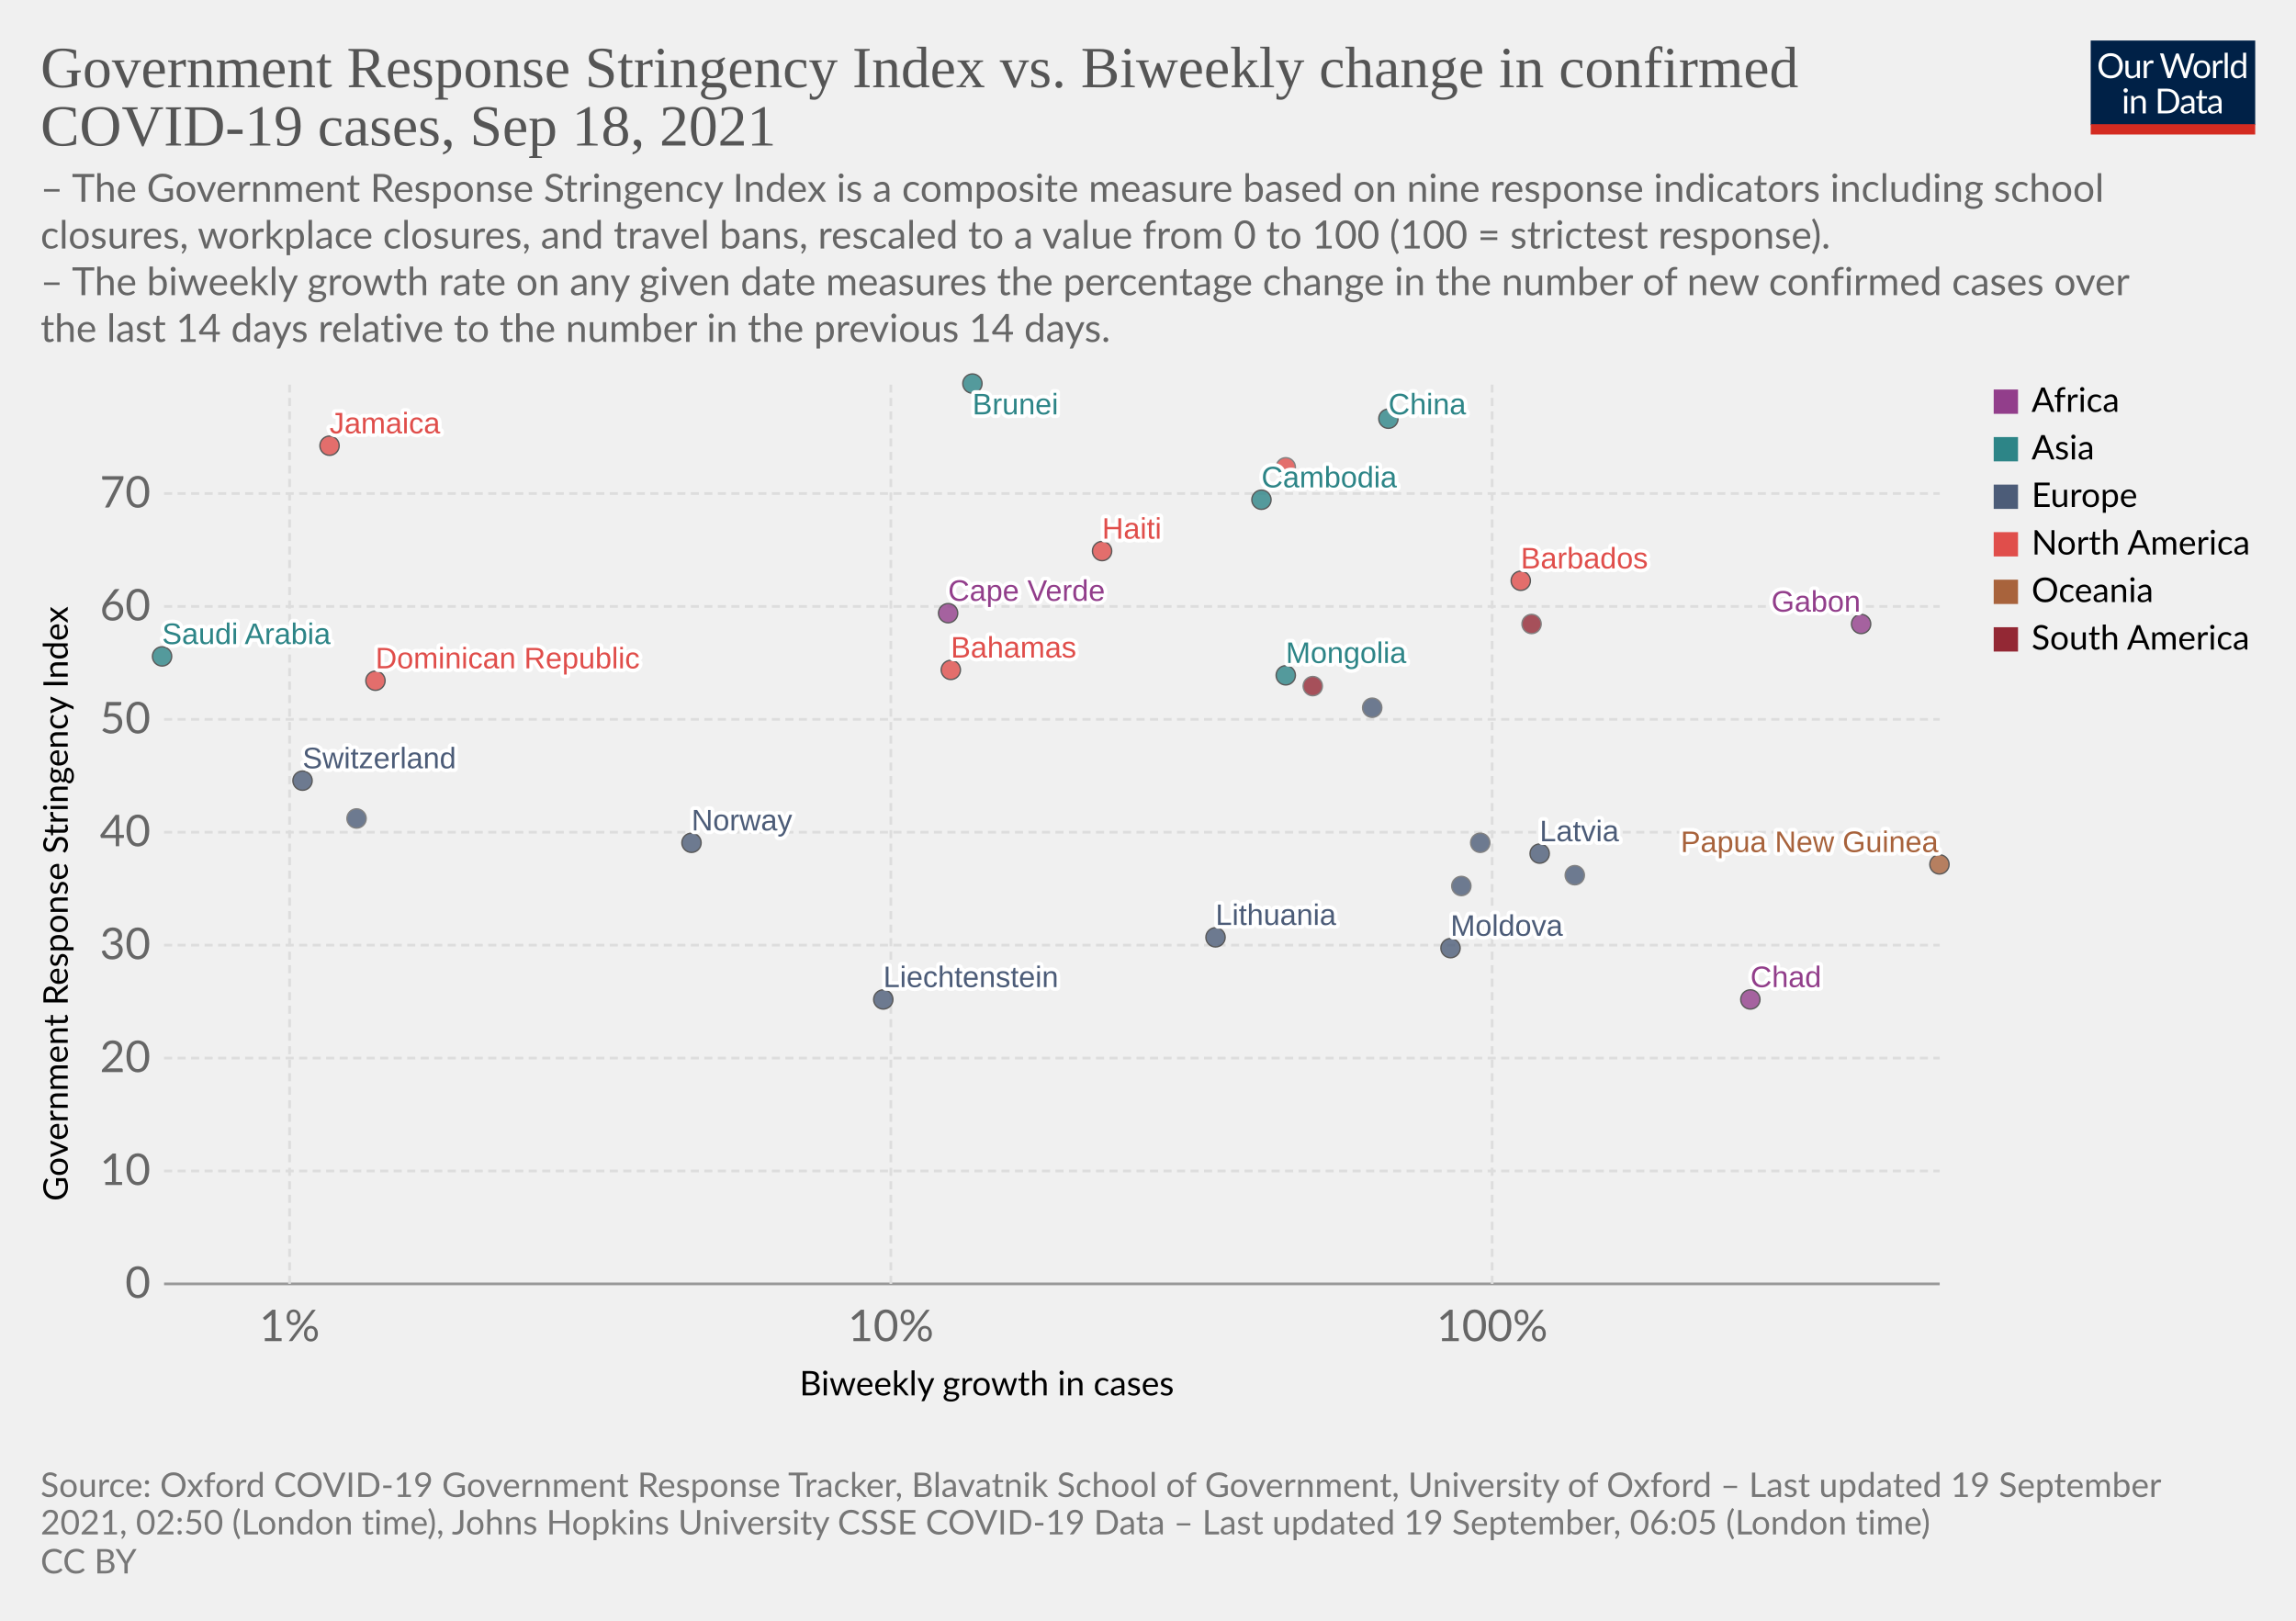
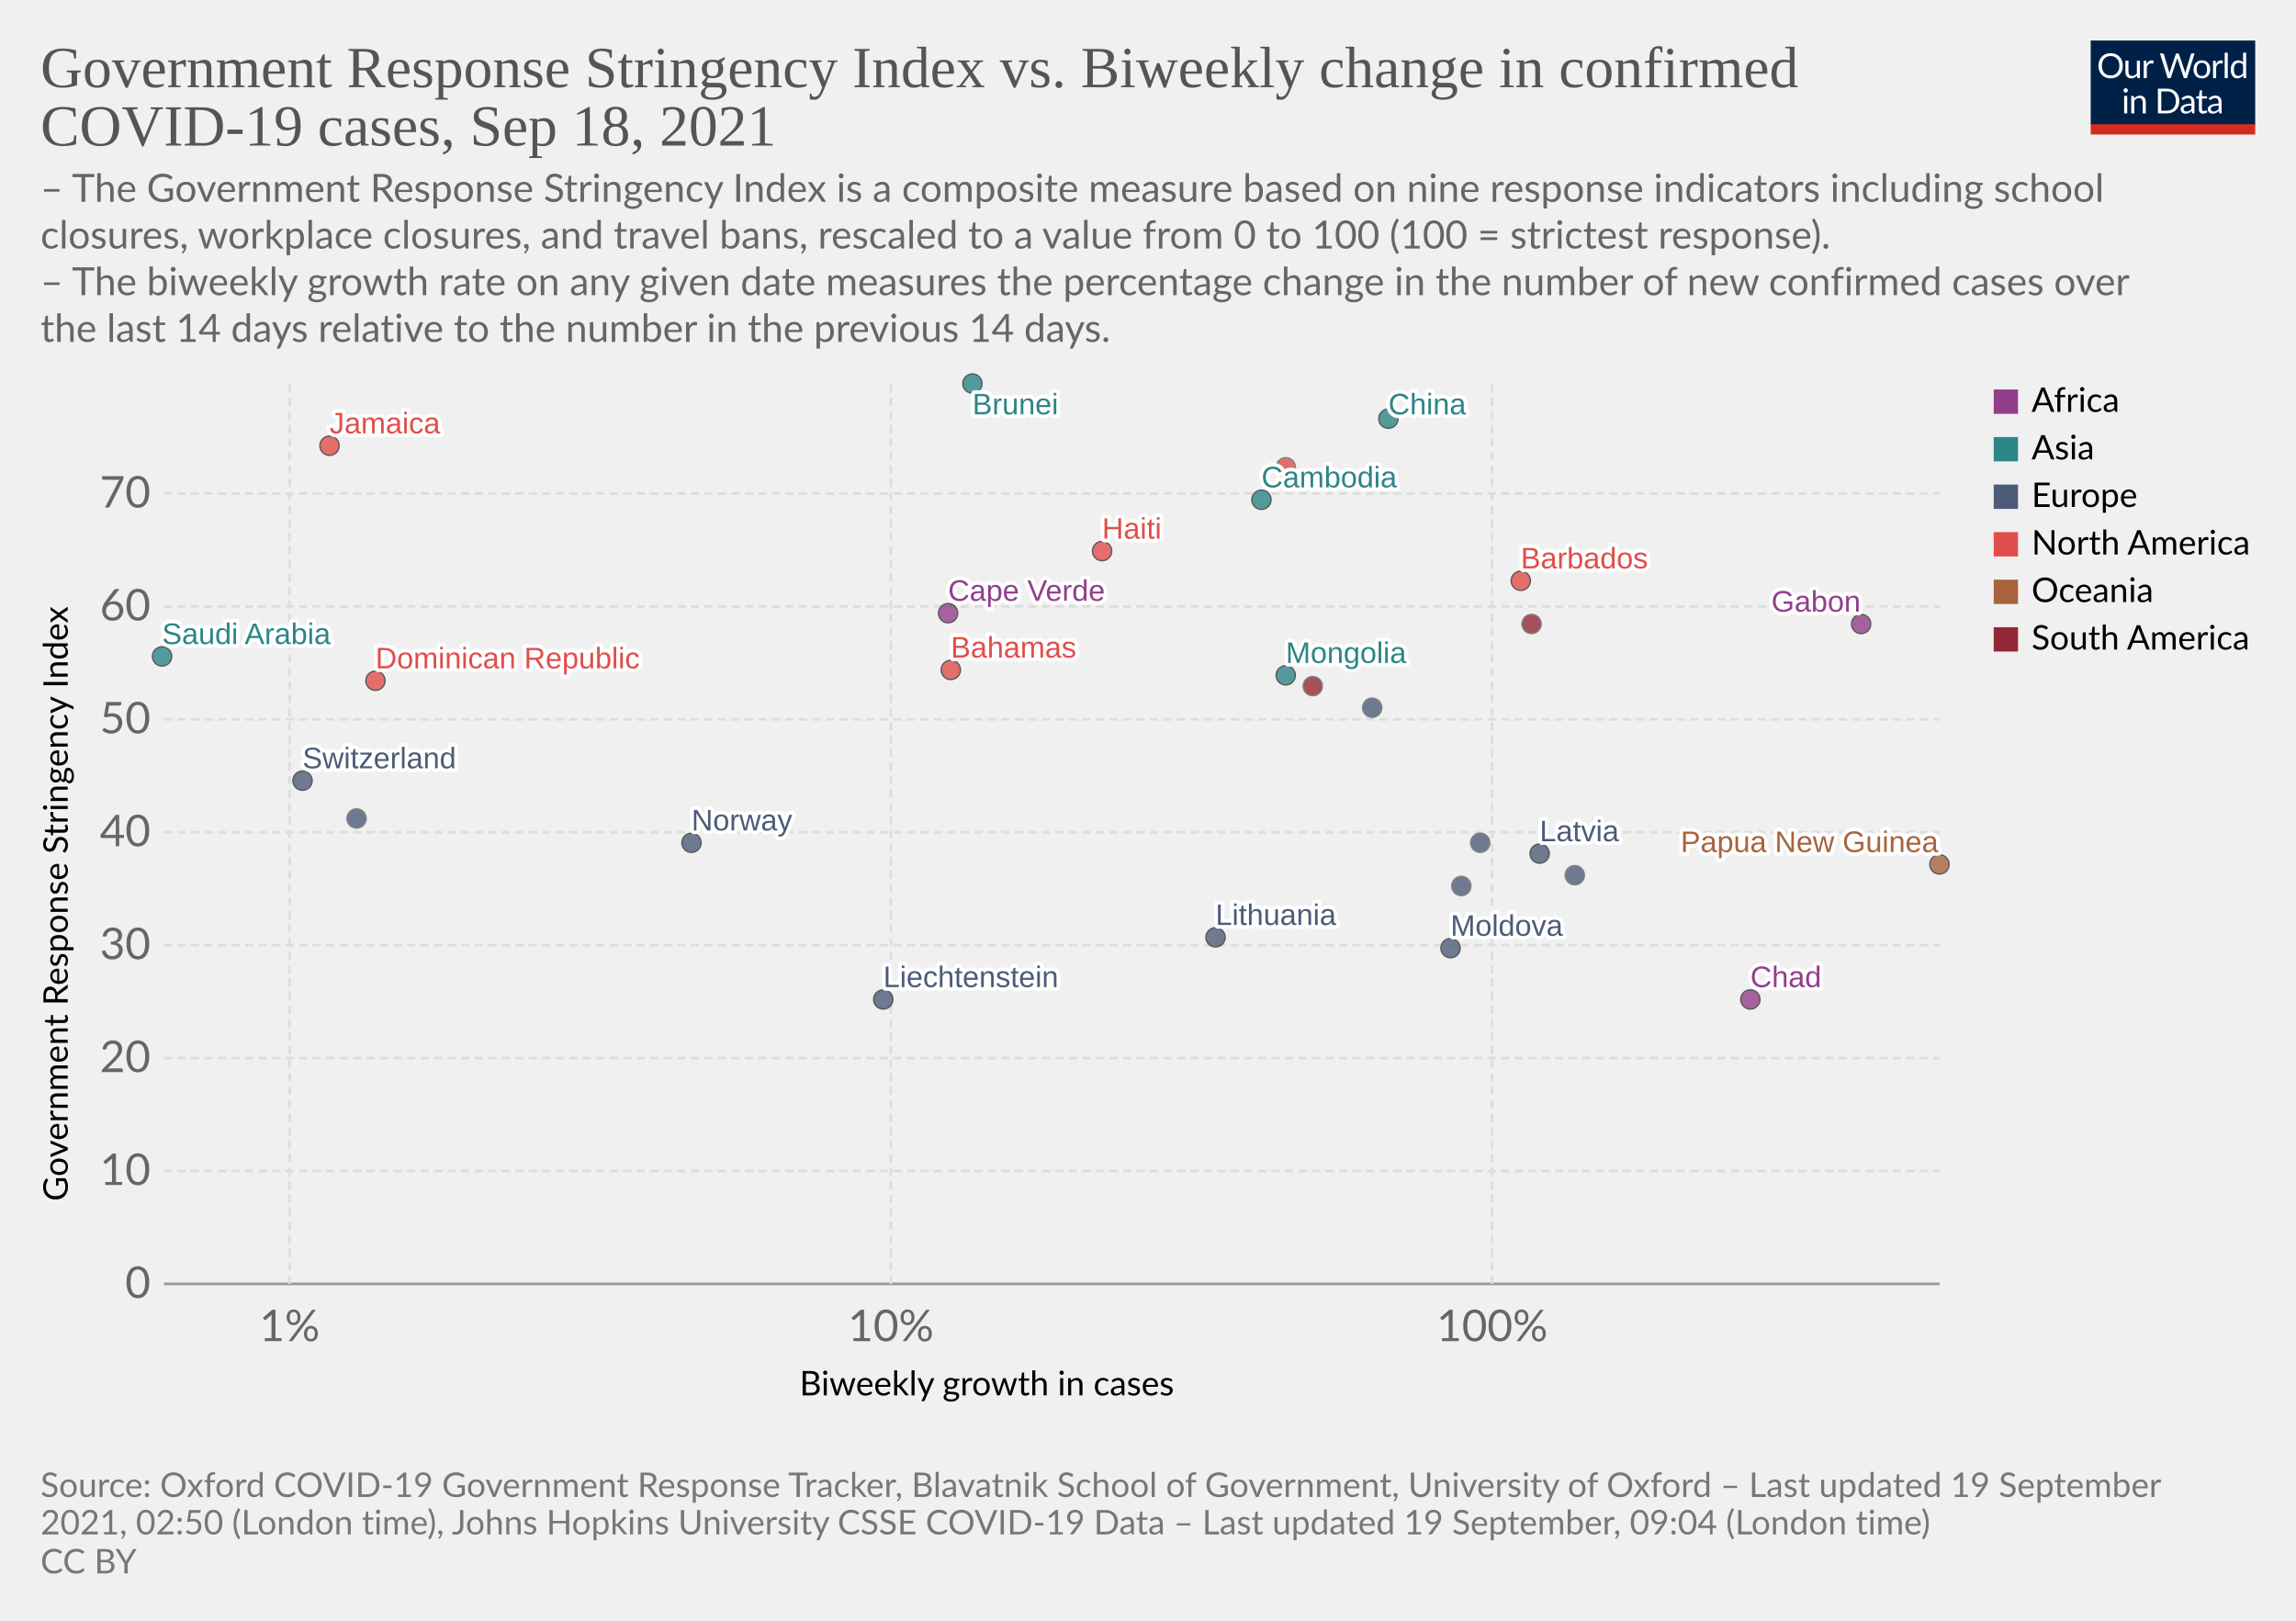
<svg xmlns="http://www.w3.org/2000/svg" version="1.1" style="background-color:#fff;-webkit-font-smoothing:antialiased" width="850" height="600" viewBox="0 0 850 600" font-family="Lato,'Helvetica Neue',Helvetica,Arial,sans-serif" font-size="18" text-rendering="optimizeLegibility">
  <g class="HeaderView">
    <g transform="matrix(.29 0 0 .29 774 15)">
      <svg className="owidLog" width="210" height="120" viewBox="0 0 210 120" fill="none">
        <g clip-path="url(#clip0)">
          <path d="M0 0h210v107.89H0V0z" fill="#002147" />
          <path d="M40.98 32.25c0 2.36-.38 4.53-1.12 6.51a14.26 14.26 0 01-8.1 8.4c-1.9.78-4.02 1.17-6.34 1.17a16.6 16.6 0 01-6.33-1.17 14.31 14.31 0 01-8.08-8.4 18.29 18.29 0 01-1.12-6.51c0-2.36.38-4.53 1.12-6.5.75-1.97 1.8-3.67 3.17-5.1a14.32 14.32 0 014.9-3.34c1.92-.8 4.03-1.19 6.34-1.19 2.32 0 4.43.4 6.34 1.19 1.92.8 3.56 1.9 4.93 3.34a14.87 14.87 0 013.17 5.1 18.1 18.1 0 011.12 6.5zm-4.38 0c0-1.94-.26-3.68-.8-5.22a10.91 10.91 0 00-2.24-3.89 9.68 9.68 0 00-3.52-2.46 11.95 11.95 0 00-4.62-.86c-1.68 0-3.21.28-4.6.86a9.88 9.88 0 00-3.54 2.46 10.91 10.91 0 00-2.24 3.9c-.53 1.53-.8 3.27-.8 5.2 0 1.94.27 3.68.8 5.22a11.17 11.17 0 002.24 3.9 10.01 10.01 0 003.55 2.44c1.38.56 2.9.83 4.6.83s3.24-.27 4.61-.83a9.8 9.8 0 003.52-2.44 11.17 11.17 0 002.25-3.9c.53-1.54.8-3.28.8-5.21zm26.22-6.54V48H60.5c-.56 0-.9-.27-1.05-.81l-.31-2.4a12.45 12.45 0 01-3.26 2.6c-1.2.64-2.58.96-4.13.96-1.22 0-2.3-.2-3.24-.6a6.52 6.52 0 01-2.33-1.7 7.37 7.37 0 01-1.43-2.67c-.3-1.04-.46-2.2-.46-3.45V25.7h3.91v14.22c0 1.68.38 2.99 1.15 3.91.77.93 1.96 1.39 3.54 1.39 1.16 0 2.24-.27 3.23-.82a10.42 10.42 0 002.8-2.28V25.7h3.91zm8.61 4.47a9.94 9.94 0 012.6-3.56 5.64 5.64 0 013.76-1.3c.47 0 .92.05 1.34.15.44.1.83.27 1.17.49l-.3 2.92c-.09.37-.3.55-.66.55-.2 0-.5-.04-.9-.13a6.21 6.21 0 00-3.24.18 4.23 4.23 0 00-1.47.92c-.42.4-.81.9-1.17 1.5-.33.58-.64 1.26-.92 2.02V48H67.7V25.71h2.25c.42 0 .72.08.88.25.16.16.27.44.33.83l.26 3.39zm61.16-13.7L122.75 48h-3.82l-7.99-24.05a21.95 21.95 0 01-.42-1.58 38.36 38.36 0 01-.44 1.58L102.05 48h-3.83L88.4 16.47h3.54c.38 0 .7.1.95.29.26.2.43.43.5.73l6.52 21.9.28 1.28.29 1.46.3-1.46.38-1.27 7.41-21.91c.1-.25.26-.48.51-.69.27-.22.58-.33.95-.33h1.23c.38 0 .69.1.92.29a1.77 1.77 0 01.53.73l7.4 21.9a28.4 28.4 0 01.68 2.62 29.52 29.52 0 01.52-2.61l6.54-21.91a1.31 1.31 0 01.48-.7c.27-.21.58-.32.95-.32h3.32zm9.35 8.88c1.63 0 3.1.27 4.4.82a9.43 9.43 0 015.46 5.94c.5 1.4.74 2.98.74 4.73 0 1.76-.25 3.34-.74 4.75a9.43 9.43 0 01-5.46 5.92c-1.3.52-2.77.79-4.4.79-1.64 0-3.12-.27-4.44-.8a9.42 9.42 0 01-3.35-2.3c-.92-1-1.63-2.2-2.13-3.61-.49-1.41-.73-3-.73-4.75s.24-3.33.73-4.73c.5-1.43 1.2-2.64 2.13-3.63a9.4 9.4 0 013.35-2.31c1.32-.55 2.8-.82 4.44-.82zm0 19.89c2.2 0 3.84-.73 4.93-2.2 1.08-1.48 1.63-3.54 1.63-6.18 0-2.66-.55-4.72-1.63-6.2-1.09-1.49-2.73-2.23-4.93-2.23-1.12 0-2.09.2-2.93.57a5.71 5.71 0 00-2.06 1.65 7.5 7.5 0 00-1.24 2.67c-.26 1.04-.4 2.22-.4 3.54 0 2.64.55 4.7 1.64 6.18 1.1 1.47 2.76 2.2 4.99 2.2zm17.97-15.07a9.94 9.94 0 012.6-3.56 5.64 5.64 0 013.76-1.3c.47 0 .91.05 1.34.15.44.1.83.27 1.16.49l-.28 2.92c-.09.37-.31.55-.66.55-.2 0-.5-.04-.9-.13a6.2 6.2 0 00-3.24.18 4.23 4.23 0 00-1.47.92c-.43.4-.82.9-1.17 1.5a13.1 13.1 0 00-.92 2.02V48h-3.94V25.71h2.24c.43 0 .72.08.88.25.17.16.28.44.33.83l.27 3.39zm15.04-14.59V48h-3.92V15.6h3.92zm19.55 15.43a6.22 6.22 0 00-2.38-2.05 6.7 6.7 0 00-2.86-.6c-2.07 0-3.66.75-4.77 2.23-1.12 1.48-1.68 3.6-1.68 6.33 0 1.46.13 2.7.38 3.74a7.29 7.29 0 001.1 2.56 4.35 4.35 0 001.78 1.45c.7.3 1.5.46 2.4.46 1.29 0 2.41-.3 3.36-.88a9.6 9.6 0 002.67-2.49V31.02zm3.91-15.43V48h-2.33c-.56 0-.9-.27-1.06-.81l-.35-2.71a12.13 12.13 0 01-3.25 2.77 8.28 8.28 0 01-4.23 1.06 7.31 7.31 0 01-6.14-2.9c-.73-.96-1.3-2.15-1.69-3.57a18.35 18.35 0 01.07-9.48 11.29 11.29 0 011.89-3.7 8.7 8.7 0 017.06-3.34 7.96 7.96 0 016.12 2.62V15.59h3.91zM46.61 70.71V93H42.7V70.71h3.91zm.84-7c0 .39-.08.75-.24 1.09a2.81 2.81 0 01-1.52 1.47 2.67 2.67 0 01-2.16 0 2.9 2.9 0 01-1.45-1.47 2.67 2.67 0 010-2.16c.15-.35.35-.65.6-.9.25-.27.53-.47.85-.62a2.67 2.67 0 012.16 0c.35.15.65.35.9.62.27.25.47.55.62.9.16.34.24.7.24 1.08zm7.97 10.24c.49-.54 1-1.04 1.54-1.48a9.85 9.85 0 013.66-1.84 8.96 8.96 0 015.43.35c.94.4 1.72.97 2.33 1.71a7.36 7.36 0 011.43 2.67c.32 1.04.49 2.19.49 3.45V93h-3.94V78.81c0-1.69-.4-3-1.17-3.92-.76-.93-1.93-1.4-3.5-1.4a6.6 6.6 0 00-3.25.83c-1 .56-1.92 1.31-2.77 2.27V93h-3.94V70.71h2.35c.56 0 .9.28 1.04.82l.3 2.42zm57.7 3.3c0 2.36-.37 4.5-1.11 6.44a14.3 14.3 0 01-3.17 4.98 14.1 14.1 0 01-4.93 3.2c-1.9.76-4.02 1.13-6.33 1.13H85.8V61.47h11.77c2.31 0 4.42.39 6.33 1.15a13.8 13.8 0 018.1 8.18 17.75 17.75 0 011.12 6.45zm-4.37 0c0-1.94-.26-3.67-.8-5.2a10.94 10.94 0 00-2.23-3.87 9.57 9.57 0 00-3.53-2.42 12.23 12.23 0 00-4.61-.83h-7.5v24.62h7.5c1.7 0 3.24-.28 4.61-.84a9.7 9.7 0 003.53-2.4 10.94 10.94 0 002.24-3.87c.53-1.53.8-3.26.8-5.2zm19.8 5.72c-1.8.06-3.34.2-4.62.44-1.26.22-2.3.51-3.1.88-.8.36-1.37.8-1.74 1.3-.35.5-.53 1.05-.53 1.67 0 .58.1 1.1.3 1.52a3 3 0 00.76 1.05c.34.27.73.46 1.17.6a6.13 6.13 0 001.45.17 7.28 7.28 0 003.5-.81 11.95 11.95 0 002.82-2.2v-4.62zm-12.65-9.11a12.73 12.73 0 013.98-2.66c1.43-.59 3-.88 4.73-.88 1.25 0 2.36.2 3.33.61a6.81 6.81 0 013.94 4.38c.33 1.04.5 2.19.5 3.43V93h-1.74a1.8 1.8 0 01-.88-.18c-.2-.13-.36-.38-.48-.74l-.44-2.12-1.72 1.46a9.48 9.48 0 01-3.74 1.7c-.69.15-1.46.23-2.3.23-.87 0-1.69-.12-2.45-.35a5.34 5.34 0 01-3.34-2.93 6.64 6.64 0 01-.49-2.64c0-.88.25-1.72.73-2.53a6.33 6.33 0 012.35-2.17c1.09-.63 2.5-1.15 4.25-1.54 1.75-.41 3.89-.65 6.42-.7v-1.75c0-1.73-.37-3.03-1.12-3.91-.75-.9-1.84-1.34-3.28-1.34-.97 0-1.78.12-2.44.37-.64.23-1.2.5-1.7.81l-1.23.82c-.33.23-.67.35-1 .35-.27 0-.5-.07-.69-.2a2.1 2.1 0 01-.48-.53l-.7-1.25zm27.67 19.5c-1.76 0-3.12-.5-4.07-1.48-.94-.98-1.41-2.4-1.41-4.25V74h-2.68a.9.9 0 01-.6-.2c-.16-.14-.24-.36-.24-.66v-1.56l3.65-.46.9-6.89a.9.9 0 01.29-.52.88.88 0 01.62-.22H142v7.67h6.44V74H142v13.38c0 .94.22 1.63.68 2.09.45.45 1.04.68 1.76.68a3.21 3.21 0 001.85-.53l.55-.35c.16-.12.3-.18.41-.18.2 0 .4.13.55.38l1.15 1.87a7.45 7.45 0 01-2.44 1.5 8.53 8.53 0 01-2.95.52zm19.68-10.4c-1.8.07-3.34.21-4.62.45-1.26.22-2.3.51-3.1.88-.8.36-1.37.8-1.74 1.3-.35.5-.53 1.05-.53 1.67 0 .58.1 1.1.3 1.52a2.9 2.9 0 00.76 1.05c.34.27.73.46 1.17.6a6.13 6.13 0 001.45.17 7.3 7.3 0 003.5-.81 12.04 12.04 0 002.82-2.2v-4.62zm-12.65-9.1a12.72 12.72 0 013.99-2.66c1.42-.59 3-.88 4.72-.88 1.25 0 2.36.2 3.33.61a6.81 6.81 0 013.94 4.38c.33 1.04.5 2.19.5 3.43V93h-1.74a1.8 1.8 0 01-.88-.18c-.2-.13-.36-.38-.48-.74l-.44-2.12-1.72 1.46a9.48 9.48 0 01-3.74 1.7c-.69.15-1.46.23-2.3.23-.87 0-1.69-.12-2.45-.35a5.33 5.33 0 01-3.34-2.93 6.62 6.62 0 01-.49-2.64c0-.88.25-1.72.73-2.53a6.33 6.33 0 012.35-2.17c1.09-.63 2.5-1.15 4.25-1.54a31.2 31.2 0 016.42-.7v-1.75c0-1.73-.37-3.03-1.12-3.91-.75-.9-1.84-1.34-3.28-1.34-.97 0-1.78.12-2.44.37-.64.23-1.2.5-1.7.81l-1.22.82c-.34.23-.68.35-1.02.35-.26 0-.49-.07-.68-.2a1.88 1.88 0 01-.48-.53l-.7-1.25zM40.98 32.25c0 2.36-.38 4.53-1.12 6.51a14.26 14.26 0 01-8.1 8.4c-1.9.78-4.02 1.17-6.34 1.17a16.6 16.6 0 01-6.33-1.17 14.31 14.31 0 01-8.08-8.4 18.29 18.29 0 01-1.12-6.51c0-2.36.38-4.53 1.12-6.5.75-1.97 1.8-3.67 3.17-5.1a14.32 14.32 0 014.9-3.34c1.92-.8 4.03-1.19 6.34-1.19 2.32 0 4.43.4 6.34 1.19 1.92.8 3.56 1.9 4.93 3.34a14.87 14.87 0 013.17 5.1 18.1 18.1 0 011.12 6.5zm-4.38 0c0-1.94-.26-3.68-.8-5.22a10.91 10.91 0 00-2.24-3.89 9.68 9.68 0 00-3.52-2.46 11.95 11.95 0 00-4.62-.86c-1.68 0-3.21.28-4.6.86a9.88 9.88 0 00-3.54 2.46 10.91 10.91 0 00-2.24 3.9c-.53 1.53-.8 3.27-.8 5.2 0 1.94.27 3.68.8 5.22a11.17 11.17 0 002.24 3.9 10.01 10.01 0 003.55 2.44c1.38.56 2.9.83 4.6.83s3.24-.27 4.61-.83a9.8 9.8 0 003.52-2.44 11.17 11.17 0 002.25-3.9c.53-1.54.8-3.28.8-5.21zm26.22-6.54V48H60.5c-.56 0-.9-.27-1.05-.81l-.31-2.4a12.45 12.45 0 01-3.26 2.6c-1.2.64-2.58.96-4.13.96-1.22 0-2.3-.2-3.24-.6a6.52 6.52 0 01-2.33-1.7 7.37 7.37 0 01-1.43-2.67c-.3-1.04-.46-2.2-.46-3.45V25.7h3.91v14.22c0 1.68.38 2.99 1.15 3.91.77.93 1.96 1.39 3.54 1.39 1.16 0 2.24-.27 3.23-.82a10.42 10.42 0 002.8-2.28V25.7h3.91zm8.61 4.47a9.94 9.94 0 012.6-3.56 5.64 5.64 0 013.76-1.3c.47 0 .92.05 1.34.15.44.1.83.27 1.17.49l-.3 2.92c-.09.37-.3.55-.66.55-.2 0-.5-.04-.9-.13a6.21 6.21 0 00-3.24.18 4.23 4.23 0 00-1.47.92c-.42.4-.81.9-1.17 1.5-.33.58-.64 1.26-.92 2.02V48H67.7V25.71h2.25c.42 0 .72.08.88.25.16.16.27.44.33.83l.26 3.39zm61.16-13.7L122.75 48h-3.82l-7.99-24.05a21.95 21.95 0 01-.42-1.58 38.36 38.36 0 01-.44 1.58L102.05 48h-3.83L88.4 16.47h3.54c.38 0 .7.1.95.29.26.2.43.43.5.73l6.52 21.9.28 1.28.29 1.46.3-1.46.38-1.27 7.41-21.91c.1-.25.26-.48.51-.69.27-.22.58-.33.95-.33h1.23c.38 0 .69.1.92.29a1.77 1.77 0 01.53.73l7.4 21.9a28.4 28.4 0 01.68 2.62 29.52 29.52 0 01.52-2.61l6.54-21.91a1.31 1.31 0 01.48-.7c.27-.21.58-.32.95-.32h3.32zm9.35 8.88c1.63 0 3.1.27 4.4.82a9.43 9.43 0 015.46 5.94c.5 1.4.74 2.98.74 4.73 0 1.76-.25 3.34-.74 4.75a9.43 9.43 0 01-5.46 5.92c-1.3.52-2.77.79-4.4.79-1.64 0-3.12-.27-4.44-.8a9.42 9.42 0 01-3.35-2.3c-.92-1-1.63-2.2-2.13-3.61-.49-1.41-.73-3-.73-4.75s.24-3.33.73-4.73c.5-1.43 1.2-2.64 2.13-3.63a9.4 9.4 0 013.35-2.31c1.32-.55 2.8-.82 4.44-.82zm0 19.89c2.2 0 3.84-.73 4.93-2.2 1.08-1.48 1.63-3.54 1.63-6.18 0-2.66-.55-4.72-1.63-6.2-1.09-1.49-2.73-2.23-4.93-2.23-1.12 0-2.09.2-2.93.57a5.71 5.71 0 00-2.06 1.65 7.5 7.5 0 00-1.24 2.67c-.26 1.04-.4 2.22-.4 3.54 0 2.64.55 4.7 1.64 6.18 1.1 1.47 2.76 2.2 4.99 2.2zm17.97-15.07a9.94 9.94 0 012.6-3.56 5.64 5.64 0 013.76-1.3c.47 0 .91.05 1.34.15.44.1.83.27 1.16.49l-.28 2.92c-.09.37-.31.55-.66.55-.2 0-.5-.04-.9-.13a6.2 6.2 0 00-3.24.18 4.23 4.23 0 00-1.47.92c-.43.4-.82.9-1.17 1.5a13.1 13.1 0 00-.92 2.02V48h-3.94V25.71h2.24c.43 0 .72.08.88.25.17.16.28.44.33.83l.27 3.39zm15.04-14.59V48h-3.92V15.6h3.92zm19.55 15.43a6.22 6.22 0 00-2.38-2.05 6.7 6.7 0 00-2.86-.6c-2.07 0-3.66.75-4.77 2.23-1.12 1.48-1.68 3.6-1.68 6.33 0 1.46.13 2.7.38 3.74a7.29 7.29 0 001.1 2.56 4.35 4.35 0 001.78 1.45c.7.3 1.5.46 2.4.46 1.29 0 2.41-.3 3.36-.88a9.6 9.6 0 002.67-2.49V31.02zm3.91-15.43V48h-2.33c-.56 0-.9-.27-1.06-.81l-.35-2.71a12.13 12.13 0 01-3.25 2.77 8.28 8.28 0 01-4.23 1.06 7.31 7.31 0 01-6.14-2.9c-.73-.96-1.3-2.15-1.69-3.57a18.35 18.35 0 01.07-9.48 11.29 11.29 0 011.89-3.7 8.7 8.7 0 017.06-3.34 7.96 7.96 0 016.12 2.62V15.59h3.91zM46.61 70.71V93H42.7V70.71h3.91zm.84-7c0 .39-.08.75-.24 1.09a2.81 2.81 0 01-1.52 1.47 2.67 2.67 0 01-2.16 0 2.9 2.9 0 01-1.45-1.47 2.67 2.67 0 010-2.16c.15-.35.35-.65.6-.9.25-.27.53-.47.85-.62a2.67 2.67 0 012.16 0c.35.15.65.35.9.62.27.25.47.55.62.9.16.34.24.7.24 1.08zm7.97 10.24c.49-.54 1-1.04 1.54-1.48a9.85 9.85 0 013.66-1.84 8.96 8.96 0 015.43.35c.94.4 1.72.97 2.33 1.71a7.36 7.36 0 011.43 2.67c.32 1.04.49 2.19.49 3.45V93h-3.94V78.81c0-1.69-.4-3-1.17-3.92-.76-.93-1.93-1.4-3.5-1.4a6.6 6.6 0 00-3.25.83c-1 .56-1.92 1.31-2.77 2.27V93h-3.94V70.71h2.35c.56 0 .9.28 1.04.82l.3 2.42zm57.7 3.3c0 2.36-.37 4.5-1.11 6.44a14.3 14.3 0 01-3.17 4.98 14.1 14.1 0 01-4.93 3.2c-1.9.76-4.02 1.13-6.33 1.13H85.8V61.47h11.77c2.31 0 4.42.39 6.33 1.15a13.8 13.8 0 018.1 8.18 17.75 17.75 0 011.12 6.45zm-4.37 0c0-1.94-.26-3.67-.8-5.2a10.94 10.94 0 00-2.23-3.87 9.57 9.57 0 00-3.53-2.42 12.23 12.23 0 00-4.61-.83h-7.5v24.62h7.5c1.7 0 3.24-.28 4.61-.84a9.7 9.7 0 003.53-2.4 10.94 10.94 0 002.24-3.87c.53-1.53.8-3.26.8-5.2zm19.8 5.72c-1.8.06-3.34.2-4.62.44-1.26.22-2.3.51-3.1.88-.8.36-1.37.8-1.74 1.3-.35.5-.53 1.05-.53 1.67 0 .58.1 1.1.3 1.52a3 3 0 00.76 1.05c.34.27.73.46 1.17.6a6.13 6.13 0 001.45.17 7.28 7.28 0 003.5-.81 11.95 11.95 0 002.82-2.2v-4.62zm-12.65-9.11a12.73 12.73 0 013.98-2.66c1.43-.59 3-.88 4.73-.88 1.25 0 2.36.2 3.33.61a6.81 6.81 0 013.94 4.38c.33 1.04.5 2.19.5 3.43V93h-1.74a1.8 1.8 0 01-.88-.18c-.2-.13-.36-.38-.48-.74l-.44-2.12-1.72 1.46a9.48 9.48 0 01-3.74 1.7c-.69.15-1.46.23-2.3.23-.87 0-1.69-.12-2.45-.35a5.34 5.34 0 01-3.34-2.93 6.64 6.64 0 01-.49-2.64c0-.88.25-1.72.73-2.53a6.33 6.33 0 012.35-2.17c1.09-.63 2.5-1.15 4.25-1.54 1.75-.41 3.89-.65 6.42-.7v-1.75c0-1.73-.37-3.03-1.12-3.91-.75-.9-1.84-1.34-3.28-1.34-.97 0-1.78.12-2.44.37-.64.23-1.2.5-1.7.81l-1.23.82c-.33.23-.67.35-1 .35-.27 0-.5-.07-.69-.2a2.1 2.1 0 01-.48-.53l-.7-1.25zm27.67 19.5c-1.76 0-3.12-.5-4.07-1.48-.94-.98-1.41-2.4-1.41-4.25V74h-2.68a.9.9 0 01-.6-.2c-.16-.14-.24-.36-.24-.66v-1.56l3.65-.46.9-6.89a.9.9 0 01.29-.52.88.88 0 01.62-.22H142v7.67h6.44V74H142v13.38c0 .94.22 1.63.68 2.09.45.45 1.04.68 1.76.68a3.21 3.21 0 001.85-.53l.55-.35c.16-.12.3-.18.41-.18.2 0 .4.13.55.38l1.15 1.87a7.45 7.45 0 01-2.44 1.5 8.53 8.53 0 01-2.95.52zm19.68-10.4c-1.8.07-3.34.21-4.62.45-1.26.22-2.3.51-3.1.88-.8.36-1.37.8-1.74 1.3-.35.5-.53 1.05-.53 1.67 0 .58.1 1.1.3 1.52a2.9 2.9 0 00.76 1.05c.34.27.73.46 1.17.6a6.13 6.13 0 001.45.17 7.3 7.3 0 003.5-.81 12.04 12.04 0 002.82-2.2v-4.62zm-12.65-9.1a12.72 12.72 0 013.99-2.66c1.42-.59 3-.88 4.72-.88 1.25 0 2.36.2 3.33.61a6.81 6.81 0 013.94 4.38c.33 1.04.5 2.19.5 3.43V93h-1.74a1.8 1.8 0 01-.88-.18c-.2-.13-.36-.38-.48-.74l-.44-2.12-1.72 1.46a9.48 9.48 0 01-3.74 1.7c-.69.15-1.46.23-2.3.23-.87 0-1.69-.12-2.45-.35a5.33 5.33 0 01-3.34-2.93 6.62 6.62 0 01-.49-2.64c0-.88.25-1.72.73-2.53a6.33 6.33 0 012.35-2.17c1.09-.63 2.5-1.15 4.25-1.54a31.2 31.2 0 016.42-.7v-1.75c0-1.73-.37-3.03-1.12-3.91-.75-.9-1.84-1.34-3.28-1.34-.97 0-1.78.12-2.44.37-.64.23-1.2.5-1.7.81l-1.22.82c-.34.23-.68.35-1.02.35-.26 0-.49-.07-.68-.2a1.88 1.88 0 01-.48-.53l-.7-1.25zM40.98 32.25c0 2.36-.38 4.53-1.12 6.51a14.26 14.26 0 01-8.1 8.4c-1.9.78-4.02 1.17-6.34 1.17a16.6 16.6 0 01-6.33-1.17 14.31 14.31 0 01-8.08-8.4 18.29 18.29 0 01-1.12-6.51c0-2.36.38-4.53 1.12-6.5.75-1.97 1.8-3.67 3.17-5.1a14.32 14.32 0 014.9-3.34c1.92-.8 4.03-1.19 6.34-1.19 2.32 0 4.43.4 6.34 1.19 1.92.8 3.56 1.9 4.93 3.34a14.87 14.87 0 013.17 5.1 18.1 18.1 0 011.12 6.5zm-4.38 0c0-1.94-.26-3.68-.8-5.22a10.91 10.91 0 00-2.24-3.89 9.68 9.68 0 00-3.52-2.46 11.95 11.95 0 00-4.62-.86c-1.68 0-3.21.28-4.6.86a9.88 9.88 0 00-3.54 2.46 10.91 10.91 0 00-2.24 3.9c-.53 1.53-.8 3.27-.8 5.2 0 1.94.27 3.68.8 5.22a11.17 11.17 0 002.24 3.9 10.01 10.01 0 003.55 2.44c1.38.56 2.9.83 4.6.83s3.24-.27 4.61-.83a9.8 9.8 0 003.52-2.44 11.17 11.17 0 002.25-3.9c.53-1.54.8-3.28.8-5.21zm26.22-6.54V48H60.5c-.56 0-.9-.27-1.05-.81l-.31-2.4a12.45 12.45 0 01-3.26 2.6c-1.2.64-2.58.96-4.13.96-1.22 0-2.3-.2-3.24-.6a6.52 6.52 0 01-2.33-1.7 7.37 7.37 0 01-1.43-2.67c-.3-1.04-.46-2.2-.46-3.45V25.7h3.91v14.22c0 1.68.38 2.99 1.15 3.91.77.93 1.96 1.39 3.54 1.39 1.16 0 2.24-.27 3.23-.82a10.42 10.42 0 002.8-2.28V25.7h3.91zm8.61 4.47a9.94 9.94 0 012.6-3.56 5.64 5.64 0 013.76-1.3c.47 0 .92.05 1.34.15.44.1.83.27 1.17.49l-.3 2.92c-.09.37-.3.55-.66.55-.2 0-.5-.04-.9-.13a6.21 6.21 0 00-3.24.18 4.23 4.23 0 00-1.47.92c-.42.4-.81.9-1.17 1.5-.33.58-.64 1.26-.92 2.02V48H67.7V25.71h2.25c.42 0 .72.08.88.25.16.16.27.44.33.83l.26 3.39zm61.16-13.7L122.75 48h-3.82l-7.99-24.05a21.95 21.95 0 01-.42-1.58 38.36 38.36 0 01-.44 1.58L102.05 48h-3.83L88.4 16.47h3.54c.38 0 .7.1.95.29.26.2.43.43.5.73l6.52 21.9.28 1.28.29 1.46.3-1.46.38-1.27 7.41-21.91c.1-.25.26-.48.51-.69.27-.22.58-.33.95-.33h1.23c.38 0 .69.1.92.29a1.77 1.77 0 01.53.73l7.4 21.9a28.4 28.4 0 01.68 2.62 29.52 29.52 0 01.52-2.61l6.54-21.91a1.31 1.31 0 01.48-.7c.27-.21.58-.32.95-.32h3.32zm9.35 8.88c1.63 0 3.1.27 4.4.82a9.43 9.43 0 015.46 5.94c.5 1.4.74 2.98.74 4.73 0 1.76-.25 3.34-.74 4.75a9.43 9.43 0 01-5.46 5.92c-1.3.52-2.77.79-4.4.79-1.64 0-3.12-.27-4.44-.8a9.42 9.42 0 01-3.35-2.3c-.92-1-1.63-2.2-2.13-3.61-.49-1.41-.73-3-.73-4.75s.24-3.33.73-4.73c.5-1.43 1.2-2.64 2.13-3.63a9.4 9.4 0 013.35-2.31c1.32-.55 2.8-.82 4.44-.82zm0 19.89c2.2 0 3.84-.73 4.93-2.2 1.08-1.48 1.63-3.54 1.63-6.18 0-2.66-.55-4.72-1.63-6.2-1.09-1.49-2.73-2.23-4.93-2.23-1.12 0-2.09.2-2.93.57a5.71 5.71 0 00-2.06 1.65 7.5 7.5 0 00-1.24 2.67c-.26 1.04-.4 2.22-.4 3.54 0 2.64.55 4.7 1.64 6.18 1.1 1.47 2.76 2.2 4.99 2.2zm17.97-15.07a9.94 9.94 0 012.6-3.56 5.64 5.64 0 013.76-1.3c.47 0 .91.05 1.34.15.44.1.83.27 1.16.49l-.28 2.92c-.09.37-.31.55-.66.55-.2 0-.5-.04-.9-.13a6.2 6.2 0 00-3.24.18 4.23 4.23 0 00-1.47.92c-.43.4-.82.9-1.17 1.5a13.1 13.1 0 00-.92 2.02V48h-3.94V25.71h2.24c.43 0 .72.08.88.25.17.16.28.44.33.83l.27 3.39zm15.04-14.59V48h-3.92V15.6h3.92zm19.55 15.43a6.22 6.22 0 00-2.38-2.05 6.7 6.7 0 00-2.86-.6c-2.07 0-3.66.75-4.77 2.23-1.12 1.48-1.68 3.6-1.68 6.33 0 1.46.13 2.7.38 3.74a7.29 7.29 0 001.1 2.56 4.35 4.35 0 001.78 1.45c.7.3 1.5.46 2.4.46 1.29 0 2.41-.3 3.36-.88a9.6 9.6 0 002.67-2.49V31.02zm3.91-15.43V48h-2.33c-.56 0-.9-.27-1.06-.81l-.35-2.71a12.13 12.13 0 01-3.25 2.77 8.28 8.28 0 01-4.23 1.06 7.31 7.31 0 01-6.14-2.9c-.73-.96-1.3-2.15-1.69-3.57a18.35 18.35 0 01.07-9.48 11.29 11.29 0 011.89-3.7 8.7 8.7 0 017.06-3.34 7.96 7.96 0 016.12 2.62V15.59h3.91zM46.61 70.71V93H42.7V70.71h3.91zm.84-7c0 .39-.08.75-.24 1.09a2.81 2.81 0 01-1.52 1.47 2.67 2.67 0 01-2.16 0 2.9 2.9 0 01-1.45-1.47 2.67 2.67 0 010-2.16c.15-.35.35-.65.6-.9.25-.27.53-.47.85-.62a2.67 2.67 0 012.16 0c.35.15.65.35.9.62.27.25.47.55.62.9.16.34.24.7.24 1.08zm7.97 10.24c.49-.54 1-1.04 1.54-1.48a9.85 9.85 0 013.66-1.84 8.96 8.96 0 015.43.35c.94.4 1.72.97 2.33 1.71a7.36 7.36 0 011.43 2.67c.32 1.04.49 2.19.49 3.45V93h-3.94V78.81c0-1.69-.4-3-1.17-3.92-.76-.93-1.93-1.4-3.5-1.4a6.6 6.6 0 00-3.25.83c-1 .56-1.92 1.31-2.77 2.27V93h-3.94V70.71h2.35c.56 0 .9.28 1.04.82l.3 2.42zm57.7 3.3c0 2.36-.37 4.5-1.11 6.44a14.3 14.3 0 01-3.17 4.98 14.1 14.1 0 01-4.93 3.2c-1.9.76-4.02 1.13-6.33 1.13H85.8V61.47h11.77c2.31 0 4.42.39 6.33 1.15a13.8 13.8 0 018.1 8.18 17.75 17.75 0 011.12 6.45zm-4.37 0c0-1.94-.26-3.67-.8-5.2a10.94 10.94 0 00-2.23-3.87 9.57 9.57 0 00-3.53-2.42 12.23 12.23 0 00-4.61-.83h-7.5v24.62h7.5c1.7 0 3.24-.28 4.61-.84a9.7 9.7 0 003.53-2.4 10.94 10.94 0 002.24-3.87c.53-1.53.8-3.26.8-5.2zm19.8 5.72c-1.8.06-3.34.2-4.62.44-1.26.22-2.3.51-3.1.88-.8.36-1.37.8-1.74 1.3-.35.5-.53 1.05-.53 1.67 0 .58.1 1.1.3 1.52a3 3 0 00.76 1.05c.34.27.73.46 1.17.6a6.13 6.13 0 001.45.17 7.28 7.28 0 003.5-.81 11.95 11.95 0 002.82-2.2v-4.62zm-12.65-9.11a12.73 12.73 0 013.98-2.66c1.43-.59 3-.88 4.73-.88 1.25 0 2.36.2 3.33.61a6.81 6.81 0 013.94 4.38c.33 1.04.5 2.19.5 3.43V93h-1.74a1.8 1.8 0 01-.88-.18c-.2-.13-.36-.38-.48-.74l-.44-2.12-1.72 1.46a9.48 9.48 0 01-3.74 1.7c-.69.15-1.46.23-2.3.23-.87 0-1.69-.12-2.45-.35a5.34 5.34 0 01-3.34-2.93 6.64 6.64 0 01-.49-2.64c0-.88.25-1.72.73-2.53a6.33 6.33 0 012.35-2.17c1.09-.63 2.5-1.15 4.25-1.54 1.75-.41 3.89-.65 6.42-.7v-1.75c0-1.73-.37-3.03-1.12-3.91-.75-.9-1.84-1.34-3.28-1.34-.97 0-1.78.12-2.44.37-.64.23-1.2.5-1.7.81l-1.23.82c-.33.23-.67.35-1 .35-.27 0-.5-.07-.69-.2a2.1 2.1 0 01-.48-.53l-.7-1.25zm27.67 19.5c-1.76 0-3.12-.5-4.07-1.48-.94-.98-1.41-2.4-1.41-4.25V74h-2.68a.9.9 0 01-.6-.2c-.16-.14-.24-.36-.24-.66v-1.56l3.65-.46.9-6.89a.9.9 0 01.29-.52.88.88 0 01.62-.22H142v7.67h6.44V74H142v13.38c0 .94.22 1.63.68 2.09.45.45 1.04.68 1.76.68a3.21 3.21 0 001.85-.53l.55-.35c.16-.12.3-.18.41-.18.2 0 .4.13.55.38l1.15 1.87a7.45 7.45 0 01-2.44 1.5 8.53 8.53 0 01-2.95.52zm19.68-10.4c-1.8.07-3.34.21-4.62.45-1.26.22-2.3.51-3.1.88-.8.36-1.37.8-1.74 1.3-.35.5-.53 1.05-.53 1.67 0 .58.1 1.1.3 1.52a2.9 2.9 0 00.76 1.05c.34.27.73.46 1.17.6a6.13 6.13 0 001.45.17 7.3 7.3 0 003.5-.81 12.04 12.04 0 002.82-2.2v-4.62zm-12.65-9.1a12.72 12.72 0 013.99-2.66c1.42-.59 3-.88 4.72-.88 1.25 0 2.36.2 3.33.61a6.81 6.81 0 013.94 4.38c.33 1.04.5 2.19.5 3.43V93h-1.74a1.8 1.8 0 01-.88-.18c-.2-.13-.36-.38-.48-.74l-.44-2.12-1.72 1.46a9.48 9.48 0 01-3.74 1.7c-.69.15-1.46.23-2.3.23-.87 0-1.69-.12-2.45-.35a5.33 5.33 0 01-3.34-2.93 6.62 6.62 0 01-.49-2.64c0-.88.25-1.72.73-2.53a6.33 6.33 0 012.35-2.17c1.09-.63 2.5-1.15 4.25-1.54a31.2 31.2 0 016.42-.7v-1.75c0-1.73-.37-3.03-1.12-3.91-.75-.9-1.84-1.34-3.28-1.34-.97 0-1.78.12-2.44.37-.64.23-1.2.5-1.7.81l-1.22.82c-.34.23-.68.35-1.02.35-.26 0-.49-.07-.68-.2a1.88 1.88 0 01-.48-.53l-.7-1.25z" fill="#fff" />
          <path fill="#D42B21" d="M0 106.79h210V120H0z" />
        </g>
        <defs>
          <clipPath id="clip0">
            <path fill="#fff" d="M0 0h210v120H0z" />
          </clipPath>
        </defs>
      </svg>
    </g>
    <a href="https://ourworldindata.org/grapher/government-response-stringency-index-vs-biweekly-change-in-confirmed-covid-19-cases" target="_blank" rel="noopener" font-family="&quot;Playfair Display&quot;,Georgia,&quot;Times New Roman&quot;,serif">
      <text font-size="21.6" x="15" y="32.3" fill="#555">
        <tspan x="15" y="32.28">Government Response Stringency Index vs. Biweekly change in confirmed</tspan>
        <tspan x="15" y="53.88">COVID-19 cases, Sep 18, 2021</tspan>
      </text>
    </a>
    <text font-size="14.4" x="15" y="74.7" fill="#666">
      <tspan x="15" y="74.72">– The Government Response Stringency Index is a composite measure based on nine response indicators including school</tspan>
      <tspan x="15" y="92">closures, workplace closures, and travel bans, rescaled to a value from 0 to 100 (100 = strictest response).</tspan>
      <tspan x="15" y="109.28"> – The biweekly growth rate on any given date measures the percentage change in the number of new confirmed cases over</tspan>
      <tspan x="15" y="126.56">the last 14 days relative to the number in the previous 14 days.</tspan>
    </text>
  </g>
  <g class="ScatterPlot">
    <g class="DualAxisView">
      <g class="HorizontalAxis">
        <text font-size="12.6" x="296" y="516.6">
          <tspan x="295.99" y="516.58">Biweekly growth in cases</tspan>
        </text>
        <text x="107.2" y="496.5" fill="#666" text-anchor="middle" font-size="16.2">1%</text>
        <text x="329.8" y="496.5" fill="#666" text-anchor="middle" font-size="16.2">10%</text>
        <text x="552.4" y="496.5" fill="#666" text-anchor="middle" font-size="16.2">100%</text>
      </g>
      <g class="VerticalAxis">
        <text font-size="12.6" x="-444.7" y="25.1" transform="rotate(-90)">
          <tspan x="-444.65" y="25.08">Government Response Stringency Index</tspan>
        </text>
        <text x="55.74" y="475.3" dy=".32em" text-anchor="end" fill="#666" font-size="16.2">0</text>
        <text x="55.74" y="433.5" dy=".32em" text-anchor="end" fill="#666" font-size="16.2">10</text>
        <text x="55.74" y="391.7" dy=".32em" text-anchor="end" fill="#666" font-size="16.2">20</text>
        <text x="55.74" y="349.9" dy=".32em" text-anchor="end" fill="#666" font-size="16.2">30</text>
        <text x="55.74" y="308.1" dy=".32em" text-anchor="end" fill="#666" font-size="16.2">40</text>
        <text x="55.74" y="266.3" dy=".32em" text-anchor="end" fill="#666" font-size="16.2">50</text>
        <text x="55.74" y="224.5" dy=".32em" text-anchor="end" fill="#666" font-size="16.2">60</text>
        <text x="55.74" y="182.7" dy=".32em" text-anchor="end" fill="#666" font-size="16.2">70</text>
      </g>
      <g class="AxisGridLines horizontalLines">
        <path stroke="#999" d="M60.74 475.3h657.35" />
        <path stroke="#ddd" stroke-dasharray="3,2" d="M60.74 433.5h657.35M60.74 391.7h657.35M60.74 349.9h657.35M60.74 308.1h657.35M60.74 266.3h657.35M60.74 224.5h657.35M60.74 182.7h657.35" />
      </g>
      <g class="AxisGridLines verticalLines" stroke="#ddd" stroke-dasharray="3,2">
        <path d="M107.2 475.3V142.4M329.8 475.3V142.4M552.4 475.3V142.4" />
      </g>
    </g>
    <g class="PointsWithLabels clickable" clip-path="url(#a)" font-family="Arial, sans-serif">
      <path fill="rgba(255,255,255,0)" d="M60.74 142.4h657.35v332.9H60.74z" />
      <defs>
        <clipPath id="a">
          <path d="M50.74 132.4h677.35v352.9H50.74z" />
        </clipPath>
      </defs>
      <g class="key-Bahamas">
        <circle cx="352" cy="248" r="3.57" fill="#E04E4B" opacity=".8" stroke="#333" stroke-width=".5" />
      </g>
      <g class="key-Barbados">
        <circle cx="563" cy="215" r="3.57" fill="#E04E4B" opacity=".8" stroke="#333" stroke-width=".5" />
      </g>
      <g class="key-Brunei">
        <circle cx="360" cy="142" r="3.57" fill="#2D8587" opacity=".8" stroke="#333" stroke-width=".5" />
      </g>
      <g class="key-Cambodia">
        <circle cx="467" cy="185" r="3.57" fill="#2D8587" opacity=".8" stroke="#333" stroke-width=".5" />
      </g>
      <g class="key-Cape-Verde">
        <circle cx="351" cy="227" r="3.57" fill="#923E8B" opacity=".8" stroke="#333" stroke-width=".5" />
      </g>
      <g class="key-Chad">
        <circle cx="648" cy="370" r="3.57" fill="#923E8B" opacity=".8" stroke="#333" stroke-width=".5" />
      </g>
      <g class="key-China">
        <circle cx="514" cy="155" r="3.57" fill="#2D8587" opacity=".8" stroke="#333" stroke-width=".5" />
      </g>
      <g class="key-Dominica">
        <circle cx="476" cy="173" r="3.57" fill="#E04E4B" opacity=".8" stroke="#666" stroke-width=".5" />
      </g>
      <g class="key-Dominican-Republic">
        <circle cx="139" cy="252" r="3.57" fill="#E04E4B" opacity=".8" stroke="#333" stroke-width=".5" />
      </g>
      <g class="key-Gabon">
        <circle cx="689" cy="231" r="3.57" fill="#923E8B" opacity=".8" stroke="#333" stroke-width=".5" />
      </g>
      <g class="key-Haiti">
        <circle cx="408" cy="204" r="3.57" fill="#E04E4B" opacity=".8" stroke="#333" stroke-width=".5" />
      </g>
      <g class="key-Jamaica">
        <circle cx="122" cy="165" r="3.57" fill="#E04E4B" opacity=".8" stroke="#333" stroke-width=".5" />
      </g>
      <g class="key-Latvia">
        <circle cx="570" cy="316" r="3.57" fill="#4C5C78" opacity=".8" stroke="#333" stroke-width=".5" />
      </g>
      <g class="key-Liechtenstein">
        <circle cx="327" cy="370" r="3.57" fill="#4C5C78" opacity=".8" stroke="#333" stroke-width=".5" />
      </g>
      <g class="key-Lithuania">
        <circle cx="450" cy="347" r="3.57" fill="#4C5C78" opacity=".8" stroke="#333" stroke-width=".5" />
      </g>
      <g class="key-Moldova">
        <circle cx="537" cy="351" r="3.57" fill="#4C5C78" opacity=".8" stroke="#333" stroke-width=".5" />
      </g>
      <g class="key-Mongolia">
        <circle cx="476" cy="250" r="3.57" fill="#2D8587" opacity=".8" stroke="#333" stroke-width=".5" />
      </g>
      <g class="key-Norway">
        <circle cx="256" cy="312" r="3.57" fill="#4C5C78" opacity=".8" stroke="#333" stroke-width=".5" />
      </g>
      <g class="key-Papua-New-Guinea">
        <circle cx="718" cy="320" r="3.57" fill="#A8633C" opacity=".8" stroke="#333" stroke-width=".5" />
      </g>
      <g class="key-Poland">
        <circle cx="548" cy="312" r="3.57" fill="#4C5C78" opacity=".8" stroke="#666" stroke-width=".5" />
      </g>
      <g class="key-Saudi-Arabia">
        <circle cx="60" cy="243" r="3.57" fill="#2D8587" opacity=".8" stroke="#333" stroke-width=".5" />
      </g>
      <g class="key-Serbia">
        <circle cx="583" cy="324" r="3.57" fill="#4C5C78" opacity=".8" stroke="#666" stroke-width=".5" />
      </g>
      <g class="key-Slovenia">
        <circle cx="541" cy="328" r="3.57" fill="#4C5C78" opacity=".8" stroke="#666" stroke-width=".5" />
      </g>
      <g class="key-Suriname">
        <circle cx="567" cy="231" r="3.57" fill="#932834" opacity=".8" stroke="#666" stroke-width=".5" />
      </g>
      <g class="key-Switzerland">
        <circle cx="112" cy="289" r="3.57" fill="#4C5C78" opacity=".8" stroke="#333" stroke-width=".5" />
      </g>
      <g class="key-Ukraine">
        <circle cx="508" cy="262" r="3.57" fill="#4C5C78" opacity=".8" stroke="#666" stroke-width=".5" />
      </g>
      <g class="key-United-Kingdom">
        <circle cx="132" cy="303" r="3.57" fill="#4C5C78" opacity=".8" stroke="#666" stroke-width=".5" />
      </g>
      <g class="key-Uruguay">
        <circle cx="486" cy="254" r="3.57" fill="#932834" opacity=".8" stroke="#666" stroke-width=".5" />
      </g>
      <g class="backgroundLabels" fill="#333" font-size="11" font-weight="400">
        <text x="352" y="243.43" fill="#fff" stroke="#fff" stroke-linecap="round" stroke-linejoin="round" stroke-width=".25em">Bahamas</text>
        <text x="352" y="243.43" fill="#E04E4B">Bahamas</text>
        <text x="563" y="210.43" fill="#fff" stroke="#fff" stroke-linecap="round" stroke-linejoin="round" stroke-width=".25em">Barbados</text>
        <text x="563" y="210.43" fill="#E04E4B">Barbados</text>
        <text x="360" y="153.4" fill="#fff" stroke="#fff" stroke-linecap="round" stroke-linejoin="round" stroke-width=".25em">Brunei</text>
        <text x="360" y="153.4" fill="#2D8587">Brunei</text>
        <text x="467" y="180.43" fill="#fff" stroke="#fff" stroke-linecap="round" stroke-linejoin="round" stroke-width=".25em">Cambodia</text>
        <text x="467" y="180.43" fill="#2D8587">Cambodia</text>
        <text x="351" y="222.43" fill="#fff" stroke="#fff" stroke-linecap="round" stroke-linejoin="round" stroke-width=".25em">Cape Verde</text>
        <text x="351" y="222.43" fill="#923E8B">Cape Verde</text>
        <text x="648" y="365.43" fill="#fff" stroke="#fff" stroke-linecap="round" stroke-linejoin="round" stroke-width=".25em">Chad</text>
        <text x="648" y="365.43" fill="#923E8B">Chad</text>
        <text x="514" y="153.4" fill="#fff" stroke="#fff" stroke-linecap="round" stroke-linejoin="round" stroke-width=".25em">China</text>
        <text x="514" y="153.4" fill="#2D8587">China</text>
        <text x="139" y="247.43" fill="#fff" stroke="#fff" stroke-linecap="round" stroke-linejoin="round" stroke-width=".25em">Dominican Republic</text>
        <text x="139" y="247.43" fill="#E04E4B">Dominican Republic</text>
        <text x="655.78" y="226.43" fill="#fff" stroke="#fff" stroke-linecap="round" stroke-linejoin="round" stroke-width=".25em">Gabon</text>
        <text x="655.78" y="226.43" fill="#923E8B">Gabon</text>
        <text x="408" y="199.43" fill="#fff" stroke="#fff" stroke-linecap="round" stroke-linejoin="round" stroke-width=".25em">Haiti</text>
        <text x="408" y="199.43" fill="#E04E4B">Haiti</text>
        <text x="122" y="160.43" fill="#fff" stroke="#fff" stroke-linecap="round" stroke-linejoin="round" stroke-width=".25em">Jamaica</text>
        <text x="122" y="160.43" fill="#E04E4B">Jamaica</text>
        <text x="570" y="311.43" fill="#fff" stroke="#fff" stroke-linecap="round" stroke-linejoin="round" stroke-width=".25em">Latvia</text>
        <text x="570" y="311.43" fill="#4C5C78">Latvia</text>
        <text x="327" y="365.43" fill="#fff" stroke="#fff" stroke-linecap="round" stroke-linejoin="round" stroke-width=".25em">Liechtenstein</text>
        <text x="327" y="365.43" fill="#4C5C78">Liechtenstein</text>
        <text x="450" y="342.43" fill="#fff" stroke="#fff" stroke-linecap="round" stroke-linejoin="round" stroke-width=".25em">Lithuania</text>
        <text x="450" y="342.43" fill="#4C5C78">Lithuania</text>
        <text x="537" y="346.43" fill="#fff" stroke="#fff" stroke-linecap="round" stroke-linejoin="round" stroke-width=".25em">Moldova</text>
        <text x="537" y="346.43" fill="#4C5C78">Moldova</text>
        <text x="476" y="245.43" fill="#fff" stroke="#fff" stroke-linecap="round" stroke-linejoin="round" stroke-width=".25em">Mongolia</text>
        <text x="476" y="245.43" fill="#2D8587">Mongolia</text>
        <text x="256" y="307.43" fill="#fff" stroke="#fff" stroke-linecap="round" stroke-linejoin="round" stroke-width=".25em">Norway</text>
        <text x="256" y="307.43" fill="#4C5C78">Norway</text>
        <text x="622.19" y="315.43" fill="#fff" stroke="#fff" stroke-linecap="round" stroke-linejoin="round" stroke-width=".25em">Papua New Guinea</text>
        <text x="622.19" y="315.43" fill="#A8633C">Papua New Guinea</text>
        <text x="60" y="238.43" fill="#fff" stroke="#fff" stroke-linecap="round" stroke-linejoin="round" stroke-width=".25em">Saudi Arabia</text>
        <text x="60" y="238.43" fill="#2D8587">Saudi Arabia</text>
        <text x="112" y="284.43" fill="#fff" stroke="#fff" stroke-linecap="round" stroke-linejoin="round" stroke-width=".25em">Switzerland</text>
        <text x="112" y="284.43" fill="#4C5C78">Switzerland</text>
      </g>
    </g>
    <g class="ScatterColorLegend clickable" cursor="pointer">
      <g class="legendMark">
        <path fill="#923E8B" d="M738.09 144.2h9v9h-9z" />
        <text font-size="12.6" x="752.1" y="152.5">
          <tspan x="752.09" y="152.48">Africa</tspan>
        </text>
      </g>
      <g class="legendMark">
        <path fill="#2D8587" d="M738.09 161.8h9v9h-9z" />
        <text font-size="12.6" x="752.1" y="170.1">
          <tspan x="752.09" y="170.08">Asia</tspan>
        </text>
      </g>
      <g class="legendMark">
        <path fill="#4C5C78" d="M738.09 179.4h9v9h-9z" />
        <text font-size="12.6" x="752.1" y="187.7">
          <tspan x="752.09" y="187.68">Europe</tspan>
        </text>
      </g>
      <g class="legendMark">
        <path fill="#E04E4B" d="M738.09 197h9v9h-9z" />
        <text font-size="12.6" x="752.1" y="205.3">
          <tspan x="752.09" y="205.28">North America</tspan>
        </text>
      </g>
      <g class="legendMark">
        <path fill="#A8633C" d="M738.09 214.6h9v9h-9z" />
        <text font-size="12.6" x="752.1" y="222.9">
          <tspan x="752.09" y="222.88">Oceania</tspan>
        </text>
      </g>
      <g class="legendMark">
        <path fill="#932834" d="M738.09 232.2h9v9h-9z" />
        <text font-size="12.6" x="752.1" y="240.5">
          <tspan x="752.09" y="240.48">South America</tspan>
        </text>
      </g>
    </g>
  </g>
  <g class="SourcesFooter" fill="#777">
    <g fill="#777">
      <text font-size="12.6" x="15" y="554.2">
        <tspan x="15" y="554.18">Source: Oxford COVID-19 Government Response Tracker, Blavatnik School of Government, University of Oxford – Last updated 19 September</tspan>
-         <tspan x="15" y="568.04">2021, 02:50 (London time), Johns Hopkins University CSSE COVID-19 Data – Last updated 19 September, 06:05 (London time)</tspan>
+         <tspan x="15" y="568.04">2021, 02:50 (London time), Johns Hopkins University CSSE COVID-19 Data – Last updated 19 September, 09:04 (London time)</tspan>
      </text>
    </g>
    <text font-size="12.6" x="15" y="582.5">
      <tspan x="15" y="582.48">
        <a class="cclogo" href="http://creativecommons.org/licenses/by/4.0/deed.en_US" target="_blank" fill="#777">CC BY</a>
      </tspan>
    </text>
  </g>
</svg>
